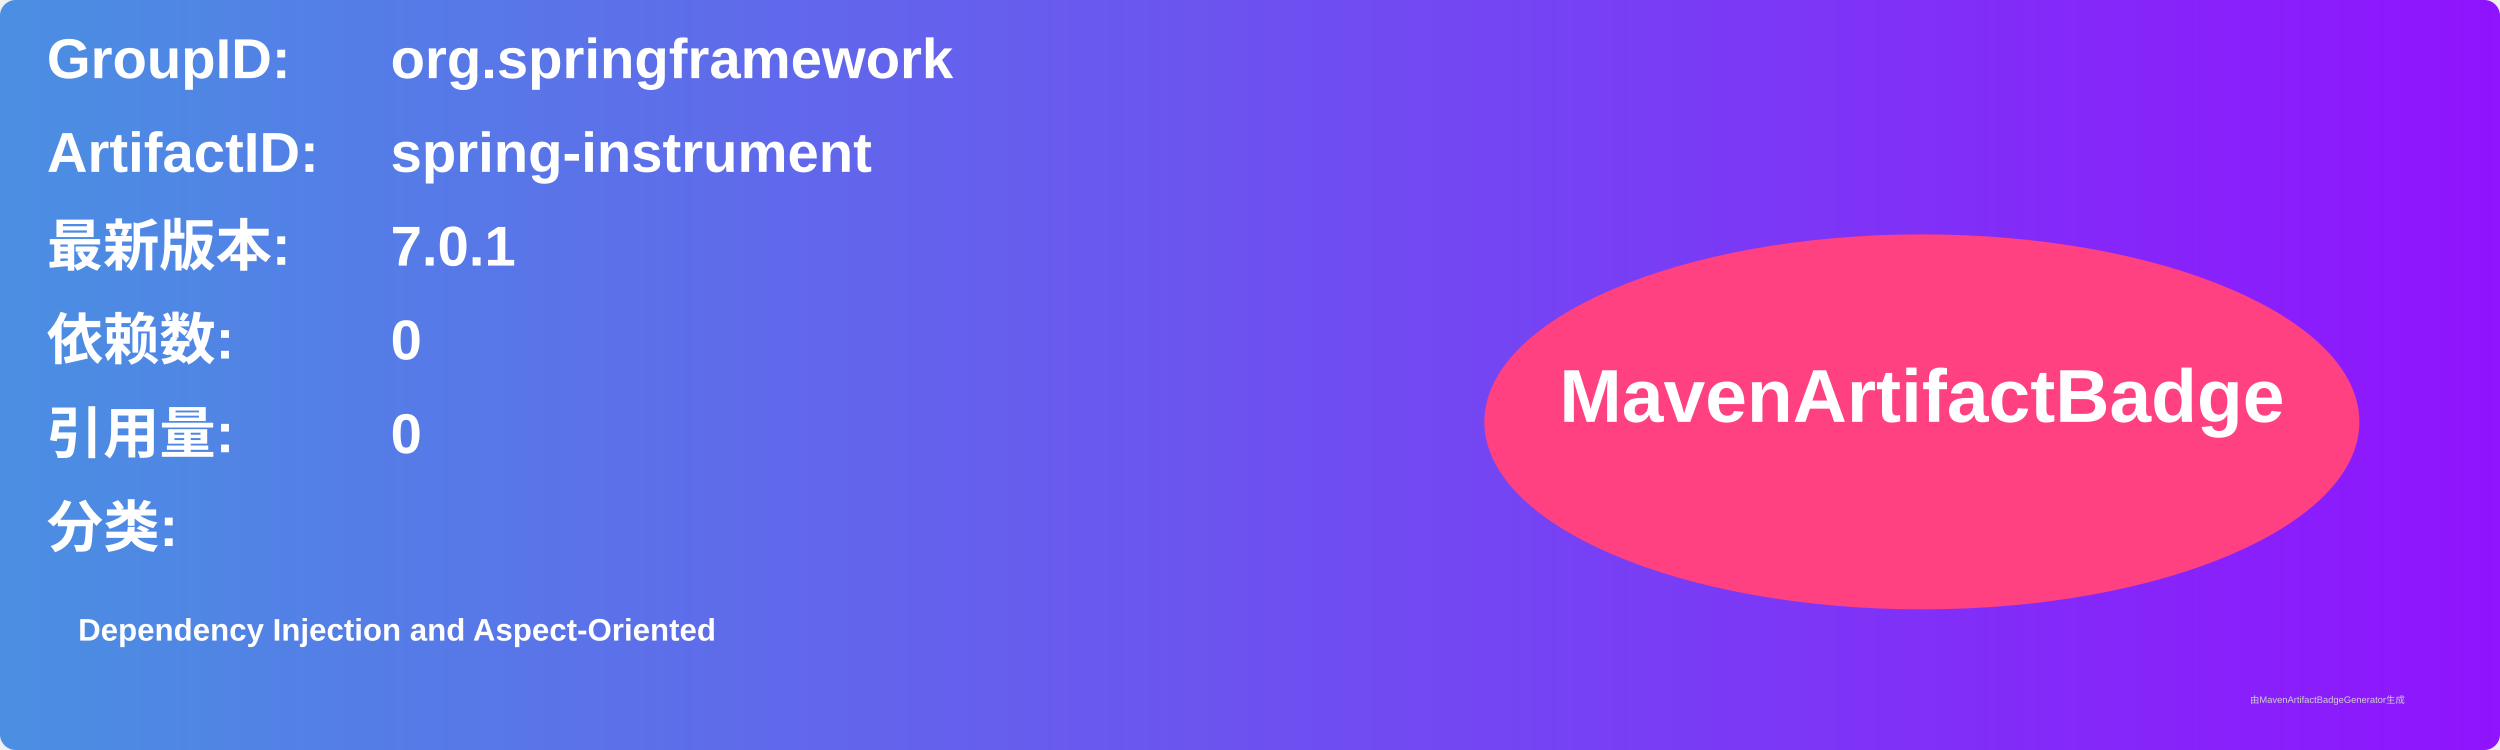
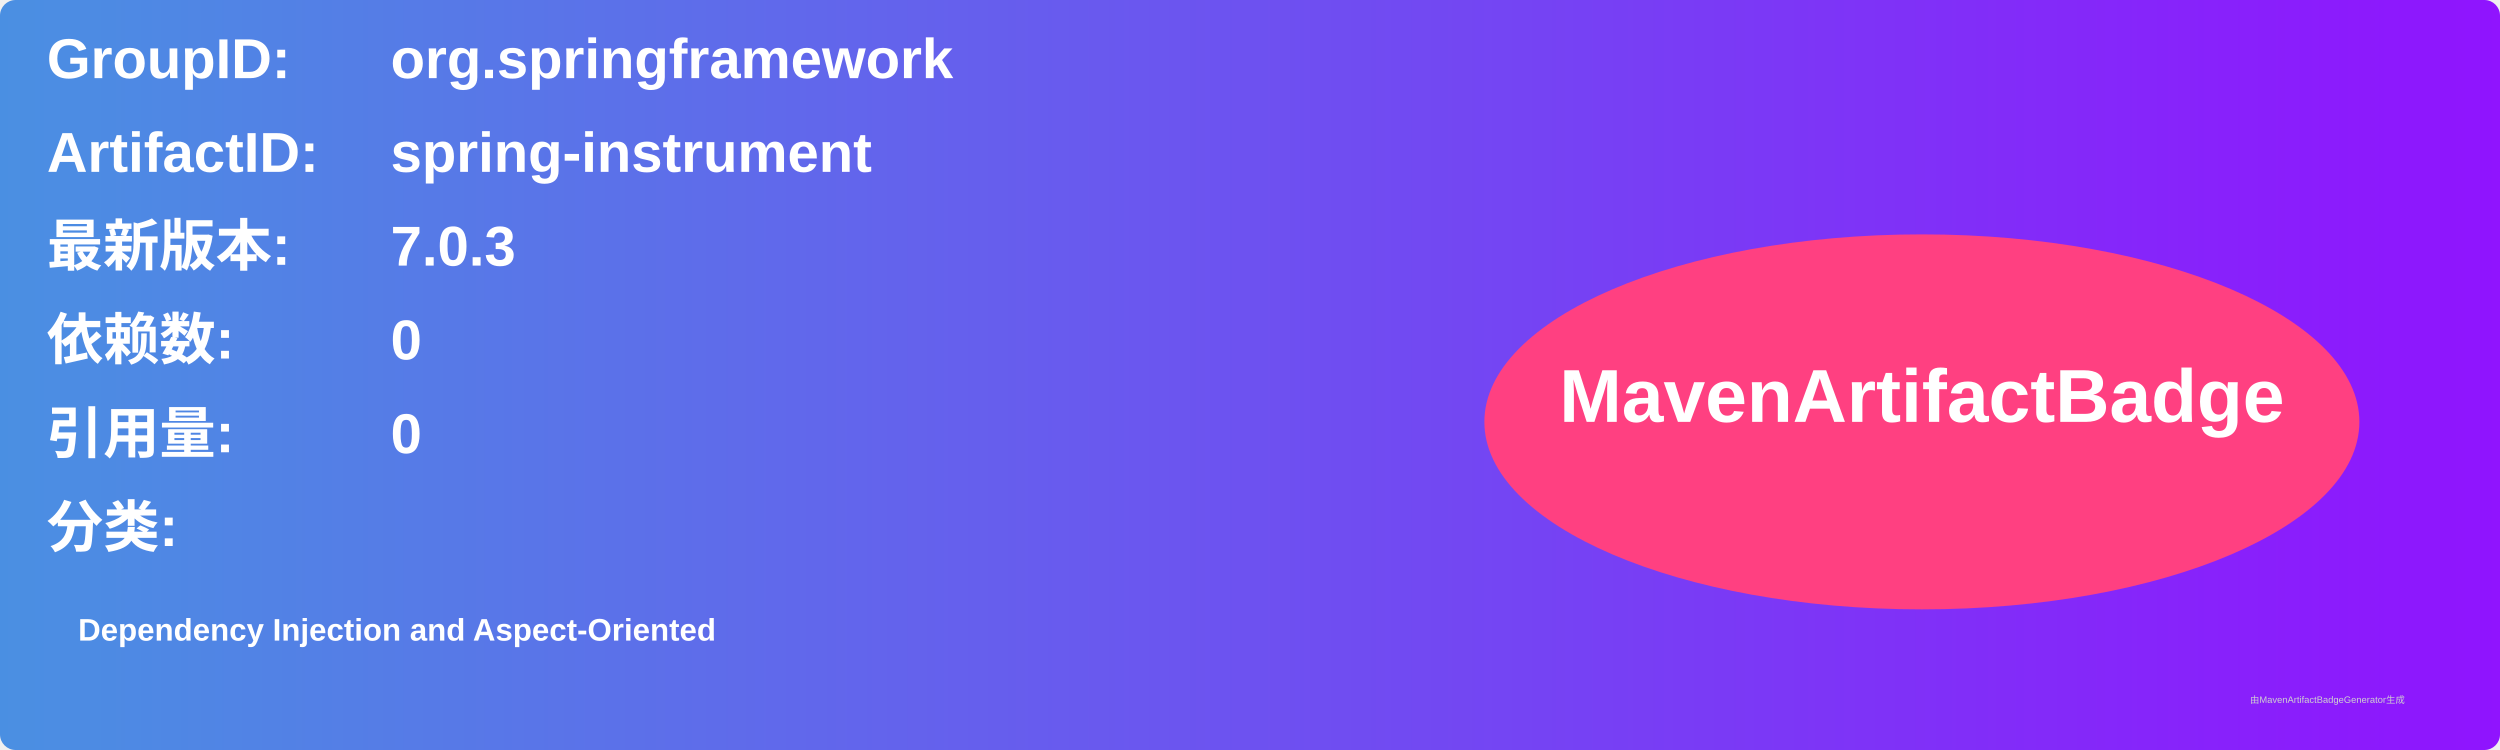
<svg xmlns="http://www.w3.org/2000/svg" width="800" height="240" viewBox="0 0 800 240">
  <linearGradient id="grad" x1="0%" y1="0%" x2="100%" y2="0%">
    <stop offset="0%" stop-color="#4a90e2" />
    <stop offset="100%" stop-color="#9013fe" />
  </linearGradient>
  <rect width="100%" height="100%" rx="5" ry="5" fill="url(#grad)" />
  <g transform="translate(15, 15)">
    <text x="0" y="10" font-family="Arial" font-size="18" fill="white" font-weight="bold" width="260">GroupID:</text>
    <text x="110" y="10" font-family="Arial" font-size="18" fill="white" font-weight="bold" width="460">org.springframework</text>
    <text x="0" y="40" font-family="Arial" font-size="18" fill="white" font-weight="bold" width="260">ArtifactID:</text>
    <text x="110" y="40" font-family="Arial" font-size="18" fill="white" font-weight="bold" width="460">spring-instrument</text>
    <text x="0" y="70" font-family="Arial" font-size="18" fill="white" font-weight="bold">最新版本:</text>
    <text x="110" y="70" font-family="Arial" font-size="18" fill="white" font-weight="bold">
-       <tspan font-weight="bold">7.0.1</tspan>
+       <tspan font-weight="bold">7.0.3</tspan>
    </text>
    <text x="0" y="100" font-family="Arial" font-size="18" fill="white" font-weight="bold">依赖数: </text>
    <text x="110" y="100" font-family="Arial" font-size="18" fill="white">
      <tspan font-weight="bold">0</tspan>
    </text>
    <text x="0" y="130" font-family="Arial" font-size="18" fill="white" font-weight="bold">引用量: </text>
    <text x="110" y="130" font-family="Arial" font-size="18" fill="white">
      <tspan font-weight="bold">0</tspan>
    </text>
    <text x="0" y="160" font-family="Arial" font-size="18" fill="white" font-weight="bold">分类:</text>
    <text x="10" y="190" font-family="Arial" font-size="10" fill="white">
      <tspan font-weight="bold">Dependency Injection and Aspect-Oriented</tspan>
    </text>
    <ellipse cx="600" cy="120" rx="140" ry="60" fill="#ff4081" />
    <text x="600" y="120" text-anchor="middle" font-family="Arial" font-size="24" fill="white" font-weight="bold">MavenArtifactBadge</text>
  </g>
  <text x="720" y="225" font-family="Arial" font-size="3" fill="#d0d0d0">由MavenArtifactBadgeGenerator生成</text>
</svg>
